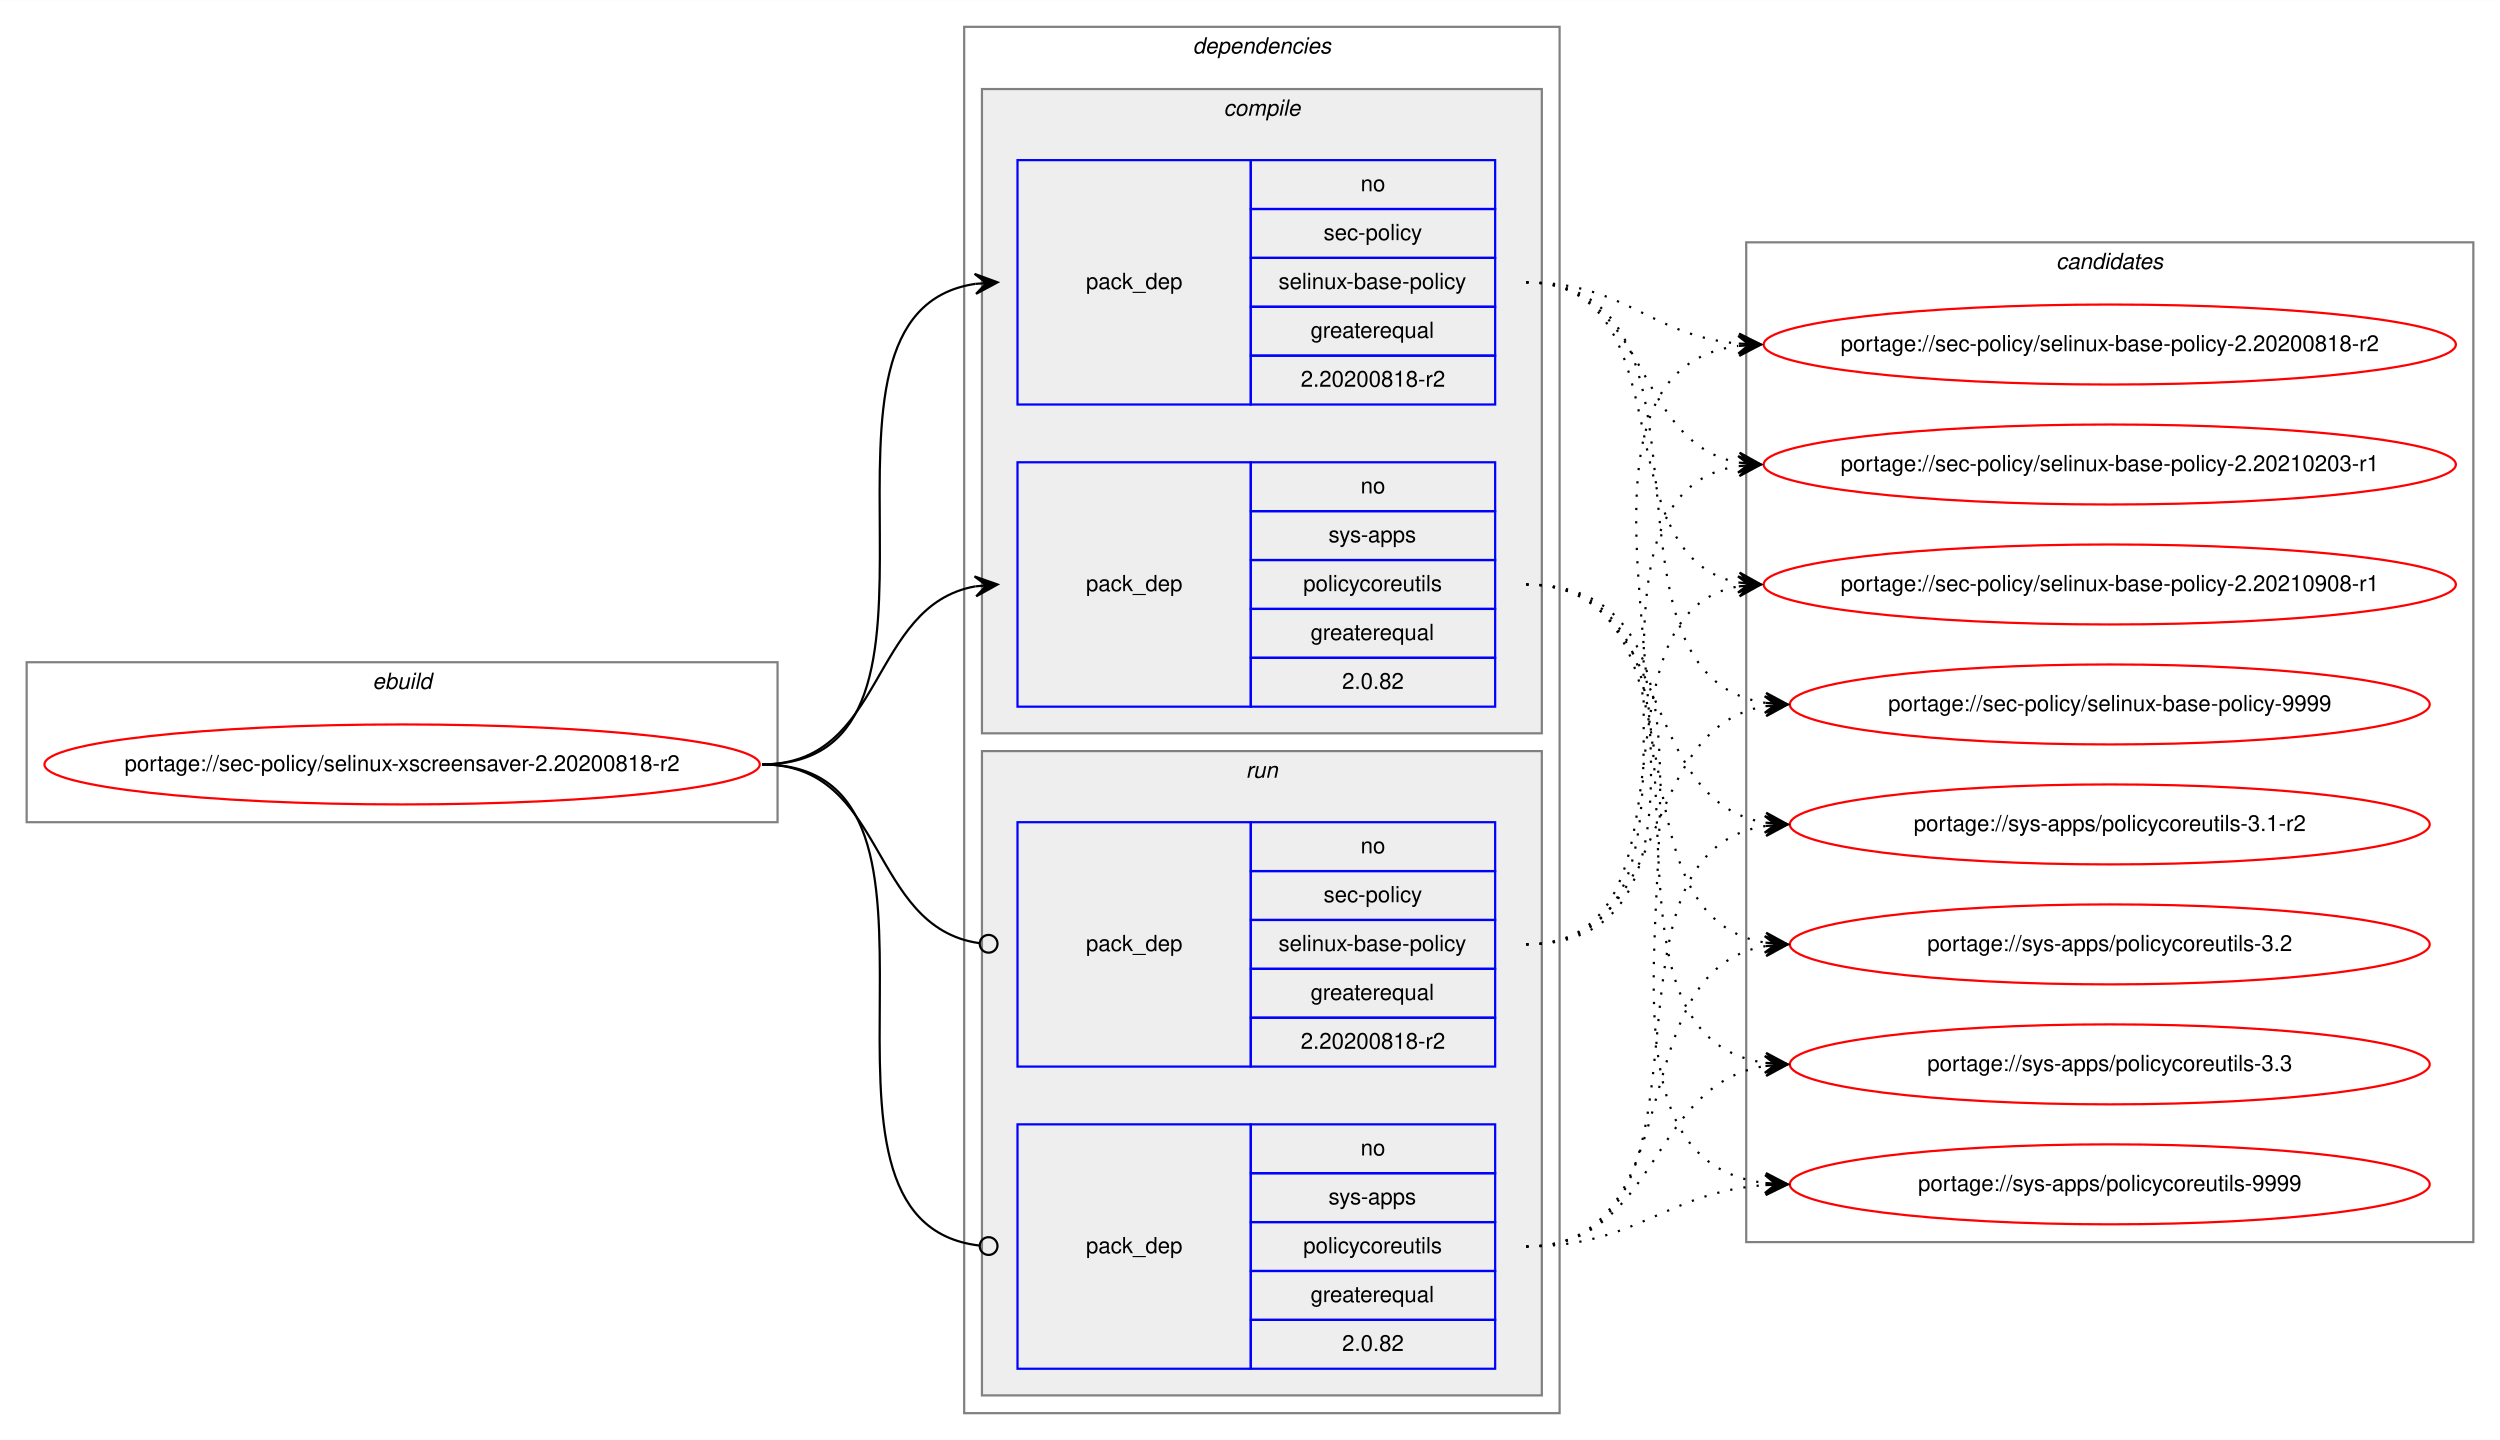
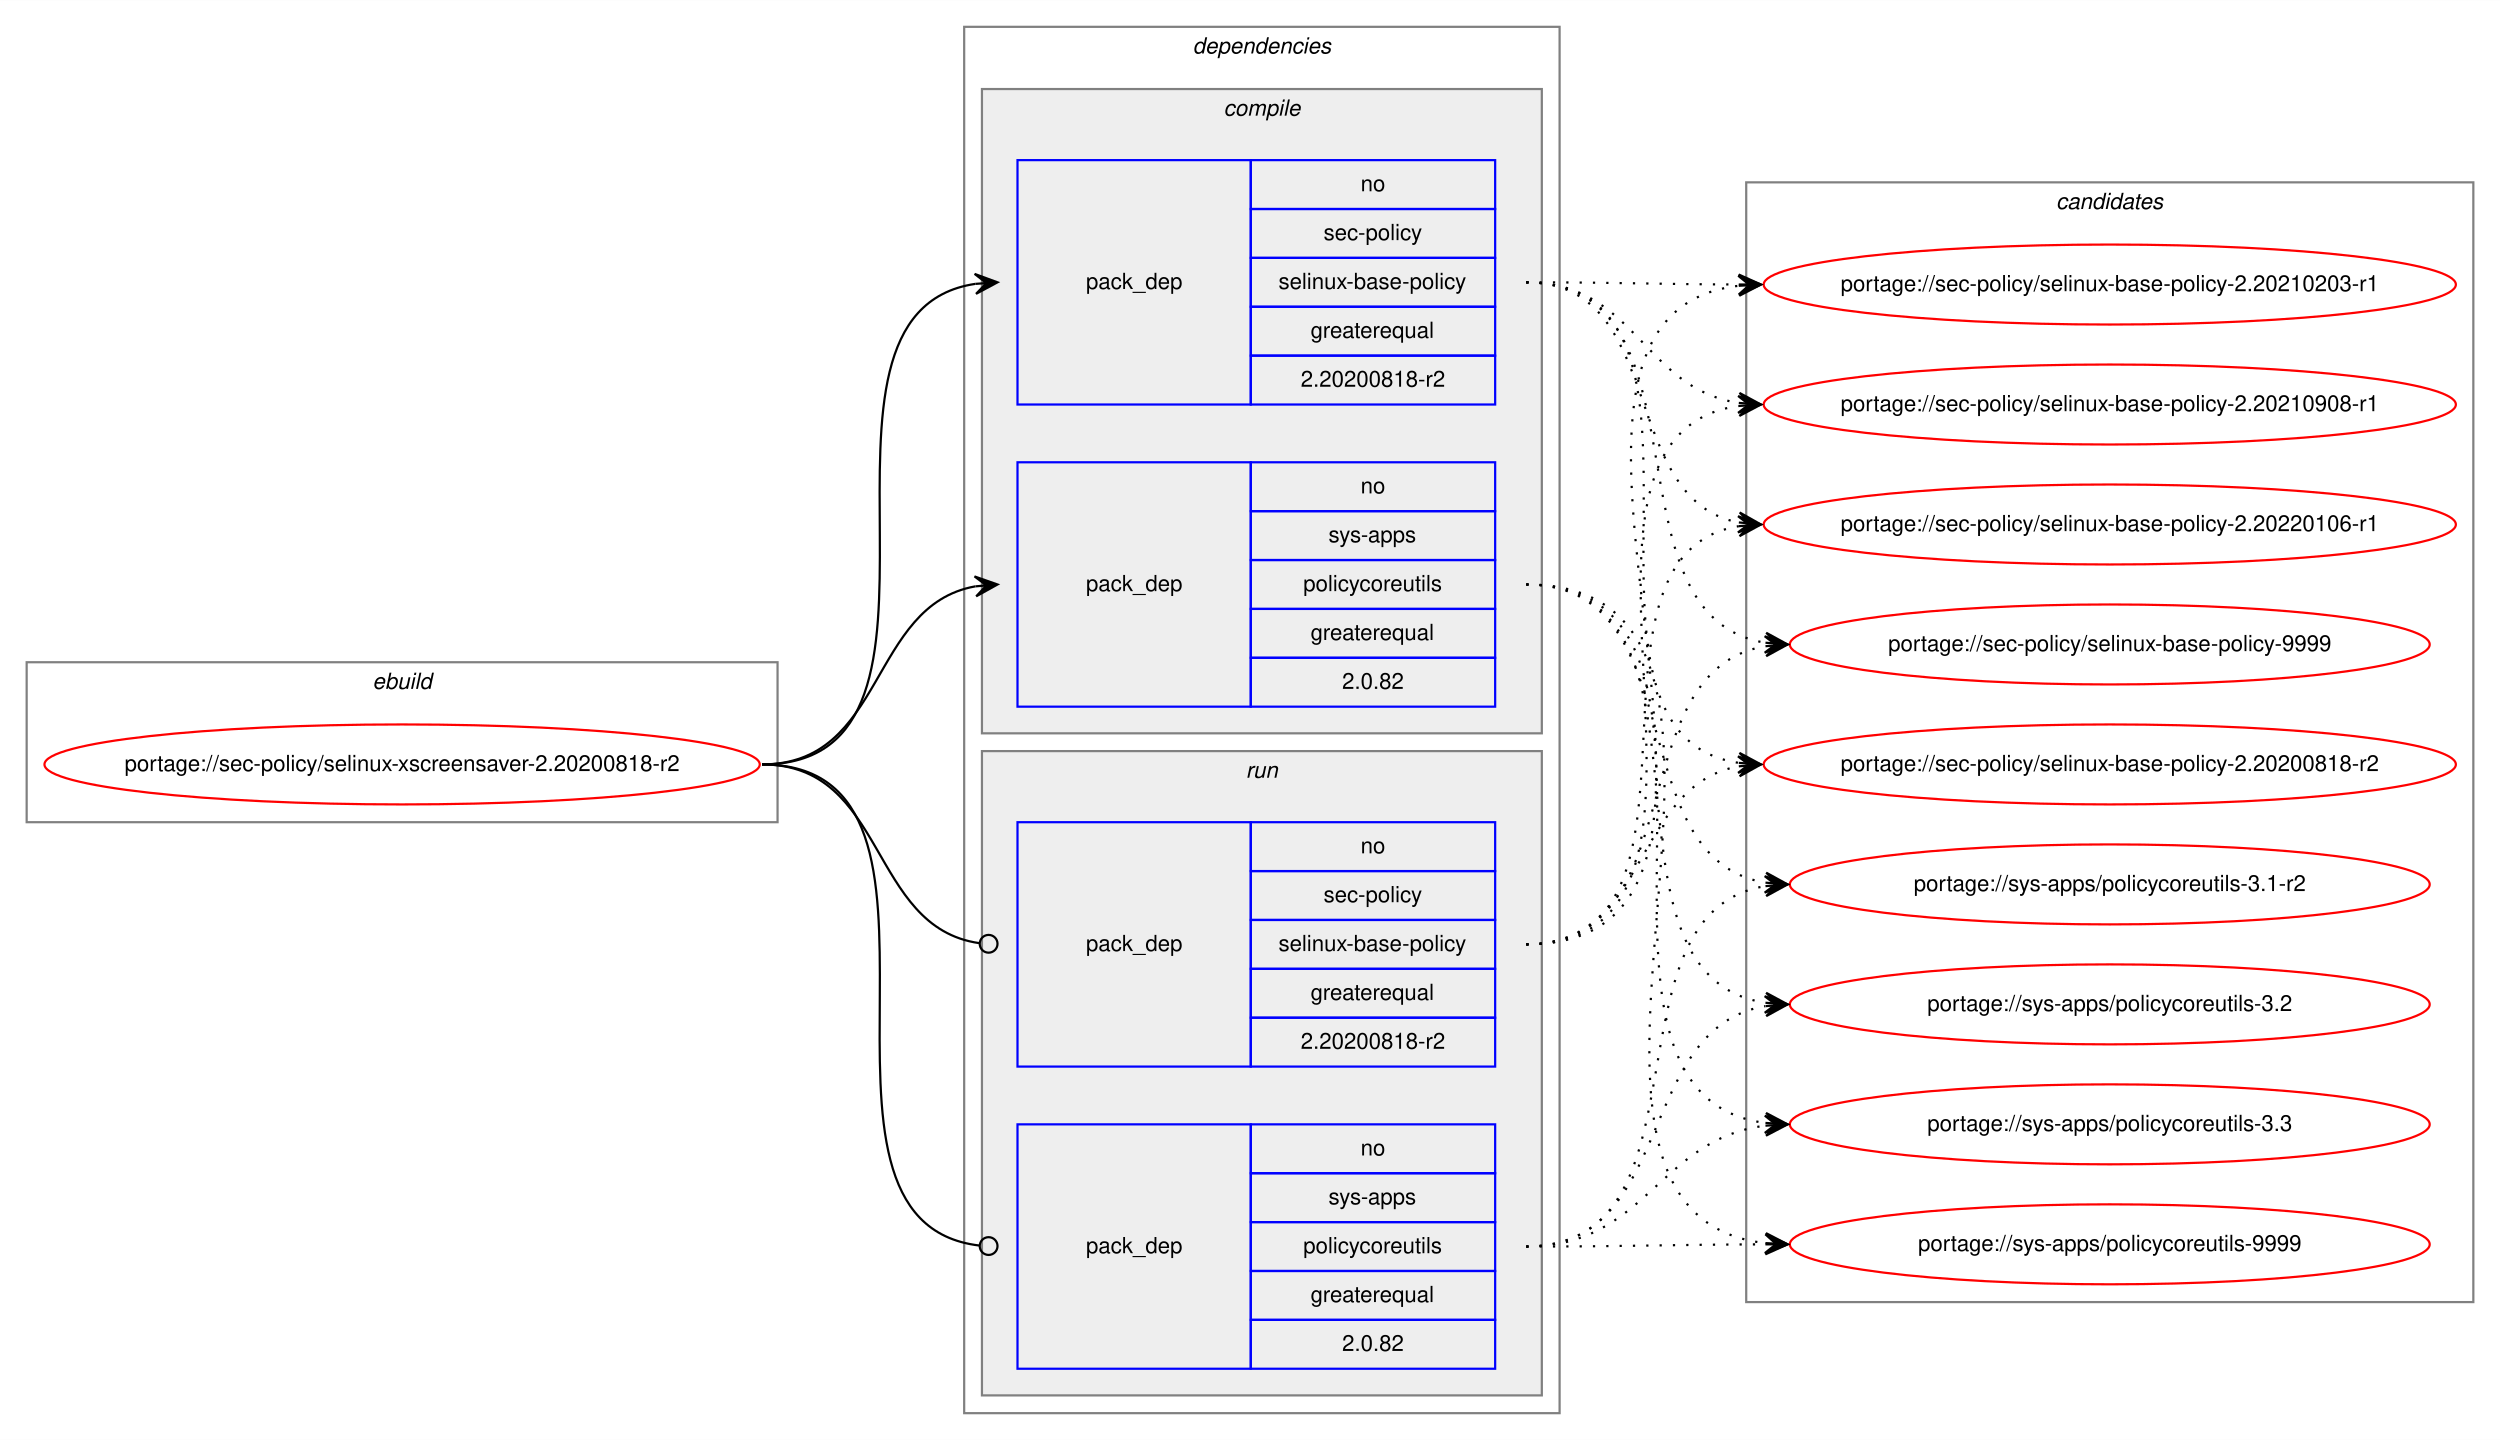
<svg xmlns="http://www.w3.org/2000/svg" xmlns:xlink="http://www.w3.org/1999/xlink" width="1125pt" height="648pt" viewBox="0.00 0.00 1125.26 648.00">
  <g id="graph0" class="graph" transform="scale(1 1) rotate(0) translate(4 644)">
    <polygon fill="white" stroke="transparent" points="-4,4 -4,-644 1121.26,-644 1121.26,4 -4,4" />
    <g id="clust1" class="cluster">
      <polygon fill="none" stroke="gray" points="8,-274 8,-346 345.98,-346 345.98,-274 8,-274" />
      <text text-anchor="start" x="163.65" y="-334" font-family="Helvetica,sans-Serif" font-style="italic" font-size="10.00">ebuild</text>
    </g>
    <g id="clust2" class="cluster">
      <polygon fill="none" stroke="gray" points="429.98,-8 429.98,-632 697.98,-632 697.98,-8 429.98,-8" />
      <text text-anchor="start" x="532.85" y="-620" font-family="Helvetica,sans-Serif" font-style="italic" font-size="10.00">dependencies</text>
    </g>
    <g id="clust3" class="cluster">
      <polygon fill="#eeeeee" stroke="gray" points="437.98,-314 437.98,-604 689.98,-604 689.98,-314 437.98,-314" />
      <text text-anchor="start" x="546.75" y="-592" font-family="Helvetica,sans-Serif" font-style="italic" font-size="10.00">compile</text>
    </g>
    <g id="clust7" class="cluster">
      <polygon fill="#eeeeee" stroke="gray" points="437.98,-16 437.98,-306 689.98,-306 689.98,-16 437.98,-16" />
      <text text-anchor="start" x="556.75" y="-294" font-family="Helvetica,sans-Serif" font-style="italic" font-size="10.00">run</text>
    </g>
    <g id="clust10" class="cluster">
-       <polygon fill="none" stroke="gray" points="781.98,-85 781.98,-535 1109.26,-535 1109.26,-85 781.98,-85" />
-       <text text-anchor="start" x="921.44" y="-523" font-family="Helvetica,sans-Serif" font-style="italic" font-size="10.00">candidates</text>
+       <polygon fill="none" stroke="gray" points="781.98,-58 781.98,-562 1109.26,-562 1109.26,-58 781.98,-58" />
+       <text text-anchor="start" x="921.44" y="-550" font-family="Helvetica,sans-Serif" font-style="italic" font-size="10.00">candidates</text>
    </g>
    <g id="node1" class="node">
      <g id="a_node1">
        <a xlink:href="../sec-policy/selinux-xscreensaver-2.20200818-r2.svg" xlink:title="portage://sec-policy/selinux-xscreensaver-2.20200818-r2">
          <ellipse fill="none" stroke="red" cx="176.99" cy="-300" rx="160.98" ry="18" />
          <text text-anchor="middle" x="176.99" y="-297" font-family="Helvetica,sans-Serif" font-size="10.00">portage://sec-policy/selinux-xscreensaver-2.20200818-r2</text>
        </a>
      </g>
    </g>
    <g id="node2" class="node">
      <polygon fill="none" stroke="blue" points="453.98,-462 453.98,-572 558.98,-572 558.98,-462 453.98,-462" />
      <text text-anchor="start" x="484.8" y="-514" font-family="Helvetica,sans-Serif" font-size="10.00">pack_dep</text>
      <polygon fill="none" stroke="blue" points="558.98,-550 558.98,-572 668.98,-572 668.98,-550 558.98,-550" />
      <text text-anchor="start" x="608.42" y="-558" font-family="Helvetica,sans-Serif" font-size="10.00">no</text>
      <polygon fill="none" stroke="blue" points="558.98,-528 558.98,-550 668.98,-550 668.98,-528 558.98,-528" />
      <text text-anchor="start" x="591.75" y="-536" font-family="Helvetica,sans-Serif" font-size="10.00">sec-policy</text>
      <polygon fill="none" stroke="blue" points="558.98,-506 558.98,-528 668.98,-528 668.98,-506 558.98,-506" />
      <text text-anchor="start" x="571.47" y="-514" font-family="Helvetica,sans-Serif" font-size="10.00">selinux-base-policy</text>
      <polygon fill="none" stroke="blue" points="558.98,-484 558.98,-506 668.98,-506 668.98,-484 558.98,-484" />
      <text text-anchor="start" x="585.91" y="-492" font-family="Helvetica,sans-Serif" font-size="10.00">greaterequal</text>
      <polygon fill="none" stroke="blue" points="558.98,-462 558.98,-484 668.98,-484 668.98,-462 558.98,-462" />
      <text text-anchor="start" x="581.46" y="-470" font-family="Helvetica,sans-Serif" font-size="10.00">2.20200818-r2</text>
    </g>
    <g id="edge1" class="edge">
      <path fill="none" stroke="black" d="M338.99,-300C442.76,-300 344.62,-502.83 434.98,-516.3" />
      <polygon fill="black" stroke="black" points="444.98,-517 434.68,-520.79 439.99,-516.65 435,-516.3 435,-516.3 435,-516.3 439.99,-516.65 435.32,-511.81 444.98,-517 444.98,-517" />
    </g>
    <g id="node3" class="node">
      <polygon fill="none" stroke="blue" points="453.98,-326 453.98,-436 558.98,-436 558.98,-326 453.98,-326" />
      <text text-anchor="start" x="484.8" y="-378" font-family="Helvetica,sans-Serif" font-size="10.00">pack_dep</text>
      <polygon fill="none" stroke="blue" points="558.98,-414 558.98,-436 668.98,-436 668.98,-414 558.98,-414" />
      <text text-anchor="start" x="608.42" y="-422" font-family="Helvetica,sans-Serif" font-size="10.00">no</text>
      <polygon fill="none" stroke="blue" points="558.98,-392 558.98,-414 668.98,-414 668.98,-392 558.98,-392" />
      <text text-anchor="start" x="593.97" y="-400" font-family="Helvetica,sans-Serif" font-size="10.00">sys-apps</text>
      <polygon fill="none" stroke="blue" points="558.98,-370 558.98,-392 668.98,-392 668.98,-370 558.98,-370" />
      <text text-anchor="start" x="582.59" y="-378" font-family="Helvetica,sans-Serif" font-size="10.00">policycoreutils</text>
      <polygon fill="none" stroke="blue" points="558.98,-348 558.98,-370 668.98,-370 668.98,-348 558.98,-348" />
      <text text-anchor="start" x="585.91" y="-356" font-family="Helvetica,sans-Serif" font-size="10.00">greaterequal</text>
      <polygon fill="none" stroke="blue" points="558.98,-326 558.98,-348 668.98,-348 668.98,-326 558.98,-326" />
      <text text-anchor="start" x="600.08" y="-334" font-family="Helvetica,sans-Serif" font-size="10.00">2.0.82</text>
    </g>
    <g id="edge2" class="edge">
      <path fill="none" stroke="black" d="M338.99,-300C394.69,-300 386.95,-371.49 434.97,-380.15" />
      <polygon fill="black" stroke="black" points="444.98,-381 434.63,-384.63 439.99,-380.57 435.01,-380.15 435.01,-380.15 435.01,-380.15 439.99,-380.57 435.39,-375.67 444.98,-381 444.98,-381" />
    </g>
    <g id="node4" class="node">
      <polygon fill="none" stroke="blue" points="453.98,-164 453.98,-274 558.98,-274 558.98,-164 453.98,-164" />
      <text text-anchor="start" x="484.8" y="-216" font-family="Helvetica,sans-Serif" font-size="10.00">pack_dep</text>
      <polygon fill="none" stroke="blue" points="558.98,-252 558.98,-274 668.98,-274 668.98,-252 558.98,-252" />
      <text text-anchor="start" x="608.42" y="-260" font-family="Helvetica,sans-Serif" font-size="10.00">no</text>
      <polygon fill="none" stroke="blue" points="558.98,-230 558.98,-252 668.98,-252 668.98,-230 558.98,-230" />
      <text text-anchor="start" x="591.75" y="-238" font-family="Helvetica,sans-Serif" font-size="10.00">sec-policy</text>
      <polygon fill="none" stroke="blue" points="558.98,-208 558.98,-230 668.98,-230 668.98,-208 558.98,-208" />
      <text text-anchor="start" x="571.47" y="-216" font-family="Helvetica,sans-Serif" font-size="10.00">selinux-base-policy</text>
      <polygon fill="none" stroke="blue" points="558.98,-186 558.98,-208 668.98,-208 668.98,-186 558.98,-186" />
      <text text-anchor="start" x="585.91" y="-194" font-family="Helvetica,sans-Serif" font-size="10.00">greaterequal</text>
      <polygon fill="none" stroke="blue" points="558.98,-164 558.98,-186 668.98,-186 668.98,-164 558.98,-164" />
      <text text-anchor="start" x="581.46" y="-172" font-family="Helvetica,sans-Serif" font-size="10.00">2.20200818-r2</text>
    </g>
    <g id="edge3" class="edge">
      <path fill="none" stroke="black" d="M338.99,-300C395.38,-300 386.75,-226.72 436.79,-219.56" />
      <ellipse fill="none" stroke="black" cx="440.98" cy="-219.27" rx="4" ry="4" />
    </g>
    <g id="node5" class="node">
      <polygon fill="none" stroke="blue" points="453.98,-28 453.98,-138 558.98,-138 558.98,-28 453.98,-28" />
      <text text-anchor="start" x="484.8" y="-80" font-family="Helvetica,sans-Serif" font-size="10.00">pack_dep</text>
      <polygon fill="none" stroke="blue" points="558.98,-116 558.98,-138 668.98,-138 668.98,-116 558.98,-116" />
      <text text-anchor="start" x="608.42" y="-124" font-family="Helvetica,sans-Serif" font-size="10.00">no</text>
      <polygon fill="none" stroke="blue" points="558.98,-94 558.98,-116 668.98,-116 668.98,-94 558.98,-94" />
      <text text-anchor="start" x="593.97" y="-102" font-family="Helvetica,sans-Serif" font-size="10.00">sys-apps</text>
      <polygon fill="none" stroke="blue" points="558.98,-72 558.98,-94 668.98,-94 668.98,-72 558.98,-72" />
      <text text-anchor="start" x="582.59" y="-80" font-family="Helvetica,sans-Serif" font-size="10.00">policycoreutils</text>
      <polygon fill="none" stroke="blue" points="558.98,-50 558.98,-72 668.98,-72 668.98,-50 558.98,-50" />
      <text text-anchor="start" x="585.91" y="-58" font-family="Helvetica,sans-Serif" font-size="10.00">greaterequal</text>
      <polygon fill="none" stroke="blue" points="558.98,-28 558.98,-50 668.98,-50 668.98,-28 558.98,-28" />
      <text text-anchor="start" x="600.08" y="-36" font-family="Helvetica,sans-Serif" font-size="10.00">2.0.82</text>
    </g>
    <g id="edge4" class="edge">
      <path fill="none" stroke="black" d="M338.99,-300C443.49,-300 343.22,-94.29 436.93,-83.44" />
      <ellipse fill="none" stroke="black" cx="440.98" cy="-83.22" rx="4" ry="4" />
    </g>
    <g id="node6" class="node">
      <g id="a_node6">
        <a xlink:href="../sec-policy/selinux-base-policy-2.20200818-r2.svg" xlink:title="portage://sec-policy/selinux-base-policy-2.20200818-r2">
-           <ellipse fill="none" stroke="red" cx="945.62" cy="-489" rx="155.78" ry="18" />
-           <text text-anchor="middle" x="945.62" y="-486" font-family="Helvetica,sans-Serif" font-size="10.00">portage://sec-policy/selinux-base-policy-2.20200818-r2</text>
+           <ellipse fill="none" stroke="red" cx="945.62" cy="-300" rx="155.78" ry="18" />
+           <text text-anchor="middle" x="945.62" y="-297" font-family="Helvetica,sans-Serif" font-size="10.00">portage://sec-policy/selinux-base-policy-2.20200818-r2</text>
        </a>
      </g>
    </g>
    <g id="edge5" class="edge">
-       <path fill="none" stroke="black" stroke-dasharray="1,5" d="M682.98,-517C727.94,-517 738.56,-493 778.43,-489.44" />
-       <polygon fill="black" stroke="black" points="788.62,-489 778.82,-493.93 783.62,-489.22 778.63,-489.43 778.63,-489.43 778.63,-489.43 783.62,-489.22 778.43,-484.94 788.62,-489 788.62,-489" />
+       <path fill="none" stroke="black" stroke-dasharray="1,5" d="M682.98,-517C786.68,-517 688.34,-314.17 778.63,-300.7" />
+       <polygon fill="black" stroke="black" points="788.62,-300 778.96,-305.19 783.63,-300.35 778.64,-300.7 778.64,-300.7 778.64,-300.7 783.63,-300.35 778.33,-296.21 788.62,-300 788.62,-300" />
    </g>
    <g id="node7" class="node">
      <g id="a_node7">
        <a xlink:href="../sec-policy/selinux-base-policy-2.20210203-r1.svg" xlink:title="portage://sec-policy/selinux-base-policy-2.20210203-r1">
-           <ellipse fill="none" stroke="red" cx="945.62" cy="-435" rx="155.78" ry="18" />
-           <text text-anchor="middle" x="945.62" y="-432" font-family="Helvetica,sans-Serif" font-size="10.00">portage://sec-policy/selinux-base-policy-2.20210203-r1</text>
+           <ellipse fill="none" stroke="red" cx="945.62" cy="-516" rx="155.78" ry="18" />
+           <text text-anchor="middle" x="945.62" y="-513" font-family="Helvetica,sans-Serif" font-size="10.00">portage://sec-policy/selinux-base-policy-2.20210203-r1</text>
        </a>
      </g>
    </g>
    <g id="edge6" class="edge">
-       <path fill="none" stroke="black" stroke-dasharray="1,5" d="M682.98,-517C738.81,-517 730.52,-444.63 778.59,-435.87" />
-       <polygon fill="black" stroke="black" points="788.62,-435 779.04,-440.34 783.64,-435.43 778.65,-435.86 778.65,-435.86 778.65,-435.86 783.64,-435.43 778.27,-431.38 788.62,-435 788.62,-435" />
+       <path fill="none" stroke="black" stroke-dasharray="1,5" d="M682.98,-517C726.26,-517 739.61,-516.15 778.22,-516.02" />
+       <polygon fill="black" stroke="black" points="788.62,-516 778.62,-520.52 783.62,-516.01 778.62,-516.02 778.62,-516.02 778.62,-516.02 783.62,-516.01 778.61,-511.52 788.62,-516 788.62,-516" />
    </g>
    <g id="node8" class="node">
      <g id="a_node8">
        <a xlink:href="../sec-policy/selinux-base-policy-2.20210908-r1.svg" xlink:title="portage://sec-policy/selinux-base-policy-2.20210908-r1">
-           <ellipse fill="none" stroke="red" cx="945.62" cy="-381" rx="155.78" ry="18" />
-           <text text-anchor="middle" x="945.62" y="-378" font-family="Helvetica,sans-Serif" font-size="10.00">portage://sec-policy/selinux-base-policy-2.20210908-r1</text>
+           <ellipse fill="none" stroke="red" cx="945.62" cy="-462" rx="155.78" ry="18" />
+           <text text-anchor="middle" x="945.62" y="-459" font-family="Helvetica,sans-Serif" font-size="10.00">portage://sec-policy/selinux-base-policy-2.20210908-r1</text>
        </a>
      </g>
    </g>
    <g id="edge7" class="edge">
-       <path fill="none" stroke="black" stroke-dasharray="1,5" d="M682.98,-517C755.93,-517 716.25,-393.45 778.65,-381.87" />
-       <polygon fill="black" stroke="black" points="788.62,-381 779.04,-386.35 783.64,-381.43 778.65,-381.87 778.65,-381.87 778.65,-381.87 783.64,-381.43 778.26,-377.38 788.62,-381 788.62,-381" />
+       <path fill="none" stroke="black" stroke-dasharray="1,5" d="M682.98,-517C732.29,-517 735.47,-469.26 778.47,-462.74" />
+       <polygon fill="black" stroke="black" points="788.62,-462 778.97,-467.21 783.63,-462.36 778.64,-462.72 778.64,-462.72 778.64,-462.72 783.63,-462.36 778.32,-458.24 788.62,-462 788.62,-462" />
    </g>
    <g id="node9" class="node">
      <g id="a_node9">
-         <a xlink:href="../sec-policy/selinux-base-policy-9999.svg" xlink:title="portage://sec-policy/selinux-base-policy-9999">
-           <ellipse fill="none" stroke="red" cx="945.62" cy="-327" rx="144" ry="18" />
-           <text text-anchor="middle" x="945.62" y="-324" font-family="Helvetica,sans-Serif" font-size="10.00">portage://sec-policy/selinux-base-policy-9999</text>
+         <a xlink:href="../sec-policy/selinux-base-policy-2.20220106-r1.svg" xlink:title="portage://sec-policy/selinux-base-policy-2.20220106-r1">
+           <ellipse fill="none" stroke="red" cx="945.62" cy="-408" rx="155.78" ry="18" />
+           <text text-anchor="middle" x="945.62" y="-405" font-family="Helvetica,sans-Serif" font-size="10.00">portage://sec-policy/selinux-base-policy-2.20220106-r1</text>
        </a>
      </g>
    </g>
    <g id="edge8" class="edge">
-       <path fill="none" stroke="black" stroke-dasharray="1,5" d="M682.98,-517C778.71,-517 706.91,-340.48 790.54,-327.73" />
-       <polygon fill="black" stroke="black" points="800.62,-327 790.97,-332.21 795.63,-327.36 790.64,-327.72 790.64,-327.72 790.64,-327.72 795.63,-327.36 790.32,-323.23 800.62,-327 800.62,-327" />
+       <path fill="none" stroke="black" stroke-dasharray="1,5" d="M682.98,-517C746.75,-517 724.07,-419.6 778.38,-408.94" />
+       <polygon fill="black" stroke="black" points="788.62,-408 779.07,-413.4 783.64,-408.46 778.66,-408.92 778.66,-408.92 778.66,-408.92 783.64,-408.46 778.25,-404.44 788.62,-408 788.62,-408" />
    </g>
    <g id="node10" class="node">
      <g id="a_node10">
-         <a xlink:href="../sys-apps/policycoreutils-3.1-r2.svg" xlink:title="portage://sys-apps/policycoreutils-3.1-r2">
-           <ellipse fill="none" stroke="red" cx="945.62" cy="-273" rx="144" ry="18" />
-           <text text-anchor="middle" x="945.62" y="-270" font-family="Helvetica,sans-Serif" font-size="10.00">portage://sys-apps/policycoreutils-3.1-r2</text>
+         <a xlink:href="../sec-policy/selinux-base-policy-9999.svg" xlink:title="portage://sec-policy/selinux-base-policy-9999">
+           <ellipse fill="none" stroke="red" cx="945.62" cy="-354" rx="144" ry="18" />
+           <text text-anchor="middle" x="945.62" y="-351" font-family="Helvetica,sans-Serif" font-size="10.00">portage://sec-policy/selinux-base-policy-9999</text>
        </a>
      </g>
    </g>
    <g id="edge9" class="edge">
-       <path fill="none" stroke="black" stroke-dasharray="1,5" d="M682.98,-381C750.35,-381 731.86,-283.69 790.52,-273.81" />
-       <polygon fill="black" stroke="black" points="800.62,-273 791.01,-278.28 795.63,-273.4 790.65,-273.8 790.65,-273.8 790.65,-273.8 795.63,-273.4 790.29,-269.31 800.62,-273 800.62,-273" />
+       <path fill="none" stroke="black" stroke-dasharray="1,5" d="M682.98,-517C768.65,-517 716.03,-367.1 790.36,-354.8" />
+       <polygon fill="black" stroke="black" points="800.62,-354 791,-359.26 795.63,-354.39 790.65,-354.78 790.65,-354.78 790.65,-354.78 795.63,-354.39 790.3,-350.29 800.62,-354 800.62,-354" />
    </g>
    <g id="node11" class="node">
      <g id="a_node11">
-         <a xlink:href="../sys-apps/policycoreutils-3.2.svg" xlink:title="portage://sys-apps/policycoreutils-3.2">
-           <ellipse fill="none" stroke="red" cx="945.62" cy="-219" rx="144" ry="18" />
-           <text text-anchor="middle" x="945.62" y="-216" font-family="Helvetica,sans-Serif" font-size="10.00">portage://sys-apps/policycoreutils-3.2</text>
+         <a xlink:href="../sys-apps/policycoreutils-3.1-r2.svg" xlink:title="portage://sys-apps/policycoreutils-3.1-r2">
+           <ellipse fill="none" stroke="red" cx="945.62" cy="-246" rx="144" ry="18" />
+           <text text-anchor="middle" x="945.62" y="-243" font-family="Helvetica,sans-Serif" font-size="10.00">portage://sys-apps/policycoreutils-3.1-r2</text>
        </a>
      </g>
    </g>
    <g id="edge10" class="edge">
-       <path fill="none" stroke="black" stroke-dasharray="1,5" d="M682.98,-381C768.31,-381 716.33,-232.02 790.4,-219.8" />
-       <polygon fill="black" stroke="black" points="800.62,-219 791,-224.26 795.63,-219.39 790.65,-219.78 790.65,-219.78 790.65,-219.78 795.63,-219.39 790.3,-215.29 800.62,-219 800.62,-219" />
+       <path fill="none" stroke="black" stroke-dasharray="1,5" d="M682.98,-381C758.99,-381 724.52,-257.86 790.6,-246.79" />
+       <polygon fill="black" stroke="black" points="800.62,-246 791,-251.28 795.63,-246.39 790.65,-246.79 790.65,-246.79 790.65,-246.79 795.63,-246.39 790.29,-242.3 800.62,-246 800.62,-246" />
    </g>
    <g id="node12" class="node">
      <g id="a_node12">
-         <a xlink:href="../sys-apps/policycoreutils-3.3.svg" xlink:title="portage://sys-apps/policycoreutils-3.3">
-           <ellipse fill="none" stroke="red" cx="945.62" cy="-165" rx="144" ry="18" />
-           <text text-anchor="middle" x="945.62" y="-162" font-family="Helvetica,sans-Serif" font-size="10.00">portage://sys-apps/policycoreutils-3.3</text>
+         <a xlink:href="../sys-apps/policycoreutils-3.2.svg" xlink:title="portage://sys-apps/policycoreutils-3.2">
+           <ellipse fill="none" stroke="red" cx="945.62" cy="-192" rx="144" ry="18" />
+           <text text-anchor="middle" x="945.62" y="-189" font-family="Helvetica,sans-Serif" font-size="10.00">portage://sys-apps/policycoreutils-3.2</text>
        </a>
      </g>
    </g>
    <g id="edge11" class="edge">
-       <path fill="none" stroke="black" stroke-dasharray="1,5" d="M682.98,-381C788.66,-381 697.78,-179.11 790.41,-165.7" />
-       <polygon fill="black" stroke="black" points="800.62,-165 790.95,-170.17 795.63,-165.34 790.64,-165.68 790.64,-165.68 790.64,-165.68 795.63,-165.34 790.33,-161.19 800.62,-165 800.62,-165" />
+       <path fill="none" stroke="black" stroke-dasharray="1,5" d="M682.98,-381C778.34,-381 707.24,-205.41 790.58,-192.72" />
+       <polygon fill="black" stroke="black" points="800.62,-192 790.97,-197.21 795.63,-192.36 790.64,-192.72 790.64,-192.72 790.64,-192.72 795.63,-192.36 790.32,-188.23 800.62,-192 800.62,-192" />
    </g>
    <g id="node13" class="node">
      <g id="a_node13">
+         <a xlink:href="../sys-apps/policycoreutils-3.3.svg" xlink:title="portage://sys-apps/policycoreutils-3.3">
+           <ellipse fill="none" stroke="red" cx="945.62" cy="-138" rx="144" ry="18" />
+           <text text-anchor="middle" x="945.62" y="-135" font-family="Helvetica,sans-Serif" font-size="10.00">portage://sys-apps/policycoreutils-3.3</text>
+         </a>
+       </g>
+     </g>
+     <g id="edge12" class="edge">
+       <path fill="none" stroke="black" stroke-dasharray="1,5" d="M682.98,-381C799.33,-381 687.81,-152.49 790.37,-138.65" />
+       <polygon fill="black" stroke="black" points="800.62,-138 790.92,-143.13 795.63,-138.32 790.64,-138.64 790.64,-138.64 790.64,-138.64 795.63,-138.32 790.35,-134.15 800.62,-138 800.62,-138" />
+     </g>
+     <g id="node14" class="node">
+       <g id="a_node14">
        <a xlink:href="../sys-apps/policycoreutils-9999.svg" xlink:title="portage://sys-apps/policycoreutils-9999">
-           <ellipse fill="none" stroke="red" cx="945.62" cy="-111" rx="144" ry="18" />
-           <text text-anchor="middle" x="945.62" y="-108" font-family="Helvetica,sans-Serif" font-size="10.00">portage://sys-apps/policycoreutils-9999</text>
-         </a>
-       </g>
-     </g>
-     <g id="edge12" class="edge">
-       <path fill="none" stroke="black" stroke-dasharray="1,5" d="M682.98,-381C810.29,-381 677.4,-125.56 790.48,-111.59" />
-       <polygon fill="black" stroke="black" points="800.62,-111 790.9,-116.08 795.63,-111.29 790.63,-111.59 790.63,-111.59 790.63,-111.59 795.63,-111.29 790.37,-107.09 800.62,-111 800.62,-111" />
+           <ellipse fill="none" stroke="red" cx="945.62" cy="-84" rx="144" ry="18" />
+           <text text-anchor="middle" x="945.62" y="-81" font-family="Helvetica,sans-Serif" font-size="10.00">portage://sys-apps/policycoreutils-9999</text>
+         </a>
+       </g>
    </g>
    <g id="edge13" class="edge">
-       <path fill="none" stroke="black" stroke-dasharray="1,5" d="M682.98,-219C808.18,-219 668.15,-473.92 778.33,-488.36" />
-       <polygon fill="black" stroke="black" points="788.62,-489 778.36,-492.87 783.63,-488.69 778.64,-488.38 778.64,-488.38 778.64,-488.38 783.63,-488.69 778.91,-483.89 788.62,-489 788.62,-489" />
+       <path fill="none" stroke="black" stroke-dasharray="1,5" d="M682.98,-381C821.35,-381 666.89,-98.89 790.39,-84.56" />
+       <polygon fill="black" stroke="black" points="800.62,-84 790.88,-89.04 795.62,-84.28 790.63,-84.55 790.63,-84.55 790.63,-84.55 795.62,-84.28 790.38,-80.06 800.62,-84 800.62,-84" />
    </g>
    <g id="edge14" class="edge">
-       <path fill="none" stroke="black" stroke-dasharray="1,5" d="M682.98,-219C786.19,-219 688.89,-420.49 778.39,-434.26" />
-       <polygon fill="black" stroke="black" points="788.62,-435 778.32,-438.77 783.63,-434.64 778.64,-434.28 778.64,-434.28 778.64,-434.28 783.63,-434.64 778.97,-429.79 788.62,-435 788.62,-435" />
+       <path fill="none" stroke="black" stroke-dasharray="1,5" d="M682.98,-219C738.56,-219 730.73,-290.49 778.63,-299.15" />
+       <polygon fill="black" stroke="black" points="788.62,-300 778.27,-303.63 783.63,-299.57 778.65,-299.15 778.65,-299.15 778.65,-299.15 783.63,-299.57 779.04,-294.66 788.62,-300 788.62,-300" />
    </g>
    <g id="edge15" class="edge">
-       <path fill="none" stroke="black" stroke-dasharray="1,5" d="M682.98,-219C765.24,-219 708.07,-367.38 778.36,-380.13" />
-       <polygon fill="black" stroke="black" points="788.62,-381 778.27,-384.64 783.63,-380.58 778.65,-380.15 778.65,-380.15 778.65,-380.15 783.63,-380.58 779.03,-375.67 788.62,-381 788.62,-381" />
+       <path fill="none" stroke="black" stroke-dasharray="1,5" d="M682.98,-219C819.52,-219 657.18,-501.11 778.54,-515.44" />
+       <polygon fill="black" stroke="black" points="788.62,-516 778.38,-519.93 783.62,-515.72 778.63,-515.44 778.63,-515.44 778.63,-515.44 783.62,-515.72 778.88,-510.95 788.62,-516 788.62,-516" />
    </g>
    <g id="edge16" class="edge">
-       <path fill="none" stroke="black" stroke-dasharray="1,5" d="M682.98,-219C750.35,-219 731.86,-316.31 790.52,-326.19" />
-       <polygon fill="black" stroke="black" points="800.62,-327 790.29,-330.69 795.63,-326.6 790.65,-326.2 790.65,-326.2 790.65,-326.2 795.63,-326.6 791.01,-321.72 800.62,-327 800.62,-327" />
+       <path fill="none" stroke="black" stroke-dasharray="1,5" d="M682.98,-219C797.17,-219 678.49,-447.51 778.59,-461.35" />
+       <polygon fill="black" stroke="black" points="788.62,-462 778.34,-465.84 783.63,-461.67 778.64,-461.35 778.64,-461.35 778.64,-461.35 783.63,-461.67 778.93,-456.86 788.62,-462 788.62,-462" />
    </g>
    <g id="edge17" class="edge">
-       <path fill="none" stroke="black" stroke-dasharray="1,5" d="M682.98,-83C778.71,-83 706.91,-259.52 790.54,-272.27" />
-       <polygon fill="black" stroke="black" points="800.62,-273 790.32,-276.77 795.63,-272.64 790.64,-272.28 790.64,-272.28 790.64,-272.28 795.63,-272.64 790.97,-267.79 800.62,-273 800.62,-273" />
+       <path fill="none" stroke="black" stroke-dasharray="1,5" d="M682.98,-219C775.64,-219 698.58,-394.23 778.64,-407.24" />
+       <polygon fill="black" stroke="black" points="788.62,-408 778.3,-411.73 783.63,-407.62 778.65,-407.24 778.65,-407.24 778.65,-407.24 783.63,-407.62 778.99,-402.75 788.62,-408 788.62,-408" />
    </g>
    <g id="edge18" class="edge">
-       <path fill="none" stroke="black" stroke-dasharray="1,5" d="M682.98,-83C759.31,-83 724.24,-207.06 790.56,-218.2" />
-       <polygon fill="black" stroke="black" points="800.62,-219 790.29,-222.69 795.63,-218.6 790.65,-218.21 790.65,-218.21 790.65,-218.21 795.63,-218.6 791,-213.72 800.62,-219 800.62,-219" />
+       <path fill="none" stroke="black" stroke-dasharray="1,5" d="M682.98,-219C758.99,-219 724.52,-342.14 790.6,-353.21" />
+       <polygon fill="black" stroke="black" points="800.62,-354 790.29,-357.7 795.63,-353.61 790.65,-353.21 790.65,-353.21 790.65,-353.21 795.63,-353.61 791,-348.72 800.62,-354 800.62,-354" />
    </g>
    <g id="edge19" class="edge">
-       <path fill="none" stroke="black" stroke-dasharray="1,5" d="M682.98,-83C743.1,-83 737.76,-155.97 790.47,-164.24" />
-       <polygon fill="black" stroke="black" points="800.62,-165 790.31,-168.74 795.63,-164.63 790.64,-164.25 790.64,-164.25 790.64,-164.25 795.63,-164.63 790.98,-159.77 800.62,-165 800.62,-165" />
+       <path fill="none" stroke="black" stroke-dasharray="1,5" d="M682.98,-83C768.65,-83 716.03,-232.9 790.36,-245.2" />
+       <polygon fill="black" stroke="black" points="800.62,-246 790.3,-249.71 795.63,-245.61 790.65,-245.22 790.65,-245.22 790.65,-245.22 795.63,-245.61 791,-240.74 800.62,-246 800.62,-246" />
    </g>
    <g id="edge20" class="edge">
-       <path fill="none" stroke="black" stroke-dasharray="1,5" d="M682.98,-83C733.15,-83 745.33,-107.4 790.46,-110.65" />
-       <polygon fill="black" stroke="black" points="800.62,-111 790.47,-115.15 795.62,-110.83 790.62,-110.65 790.62,-110.65 790.62,-110.65 795.62,-110.83 790.78,-106.15 800.62,-111 800.62,-111" />
+       <path fill="none" stroke="black" stroke-dasharray="1,5" d="M682.98,-83C750.63,-83 731.62,-181.21 790.48,-191.19" />
+       <polygon fill="black" stroke="black" points="800.62,-192 790.29,-195.68 795.63,-191.6 790.65,-191.2 790.65,-191.2 790.65,-191.2 795.63,-191.6 791.01,-186.71 800.62,-192 800.62,-192" />
+     </g>
+     <g id="edge21" class="edge">
+       <path fill="none" stroke="black" stroke-dasharray="1,5" d="M682.98,-83C737.09,-83 742.41,-131.34 790.42,-137.38" />
+       <polygon fill="black" stroke="black" points="800.62,-138 790.36,-141.89 795.63,-137.7 790.64,-137.4 790.64,-137.4 790.64,-137.4 795.63,-137.7 790.91,-132.9 800.62,-138 800.62,-138" />
+     </g>
+     <g id="edge22" class="edge">
+       <path fill="none" stroke="black" stroke-dasharray="1,5" d="M682.98,-83C731.69,-83 746.36,-83.87 790.42,-83.99" />
+       <polygon fill="black" stroke="black" points="800.62,-84 790.61,-88.49 795.62,-83.99 790.62,-83.99 790.62,-83.99 790.62,-83.99 795.62,-83.99 790.62,-79.49 800.62,-84 800.62,-84" />
    </g>
  </g>
</svg>
